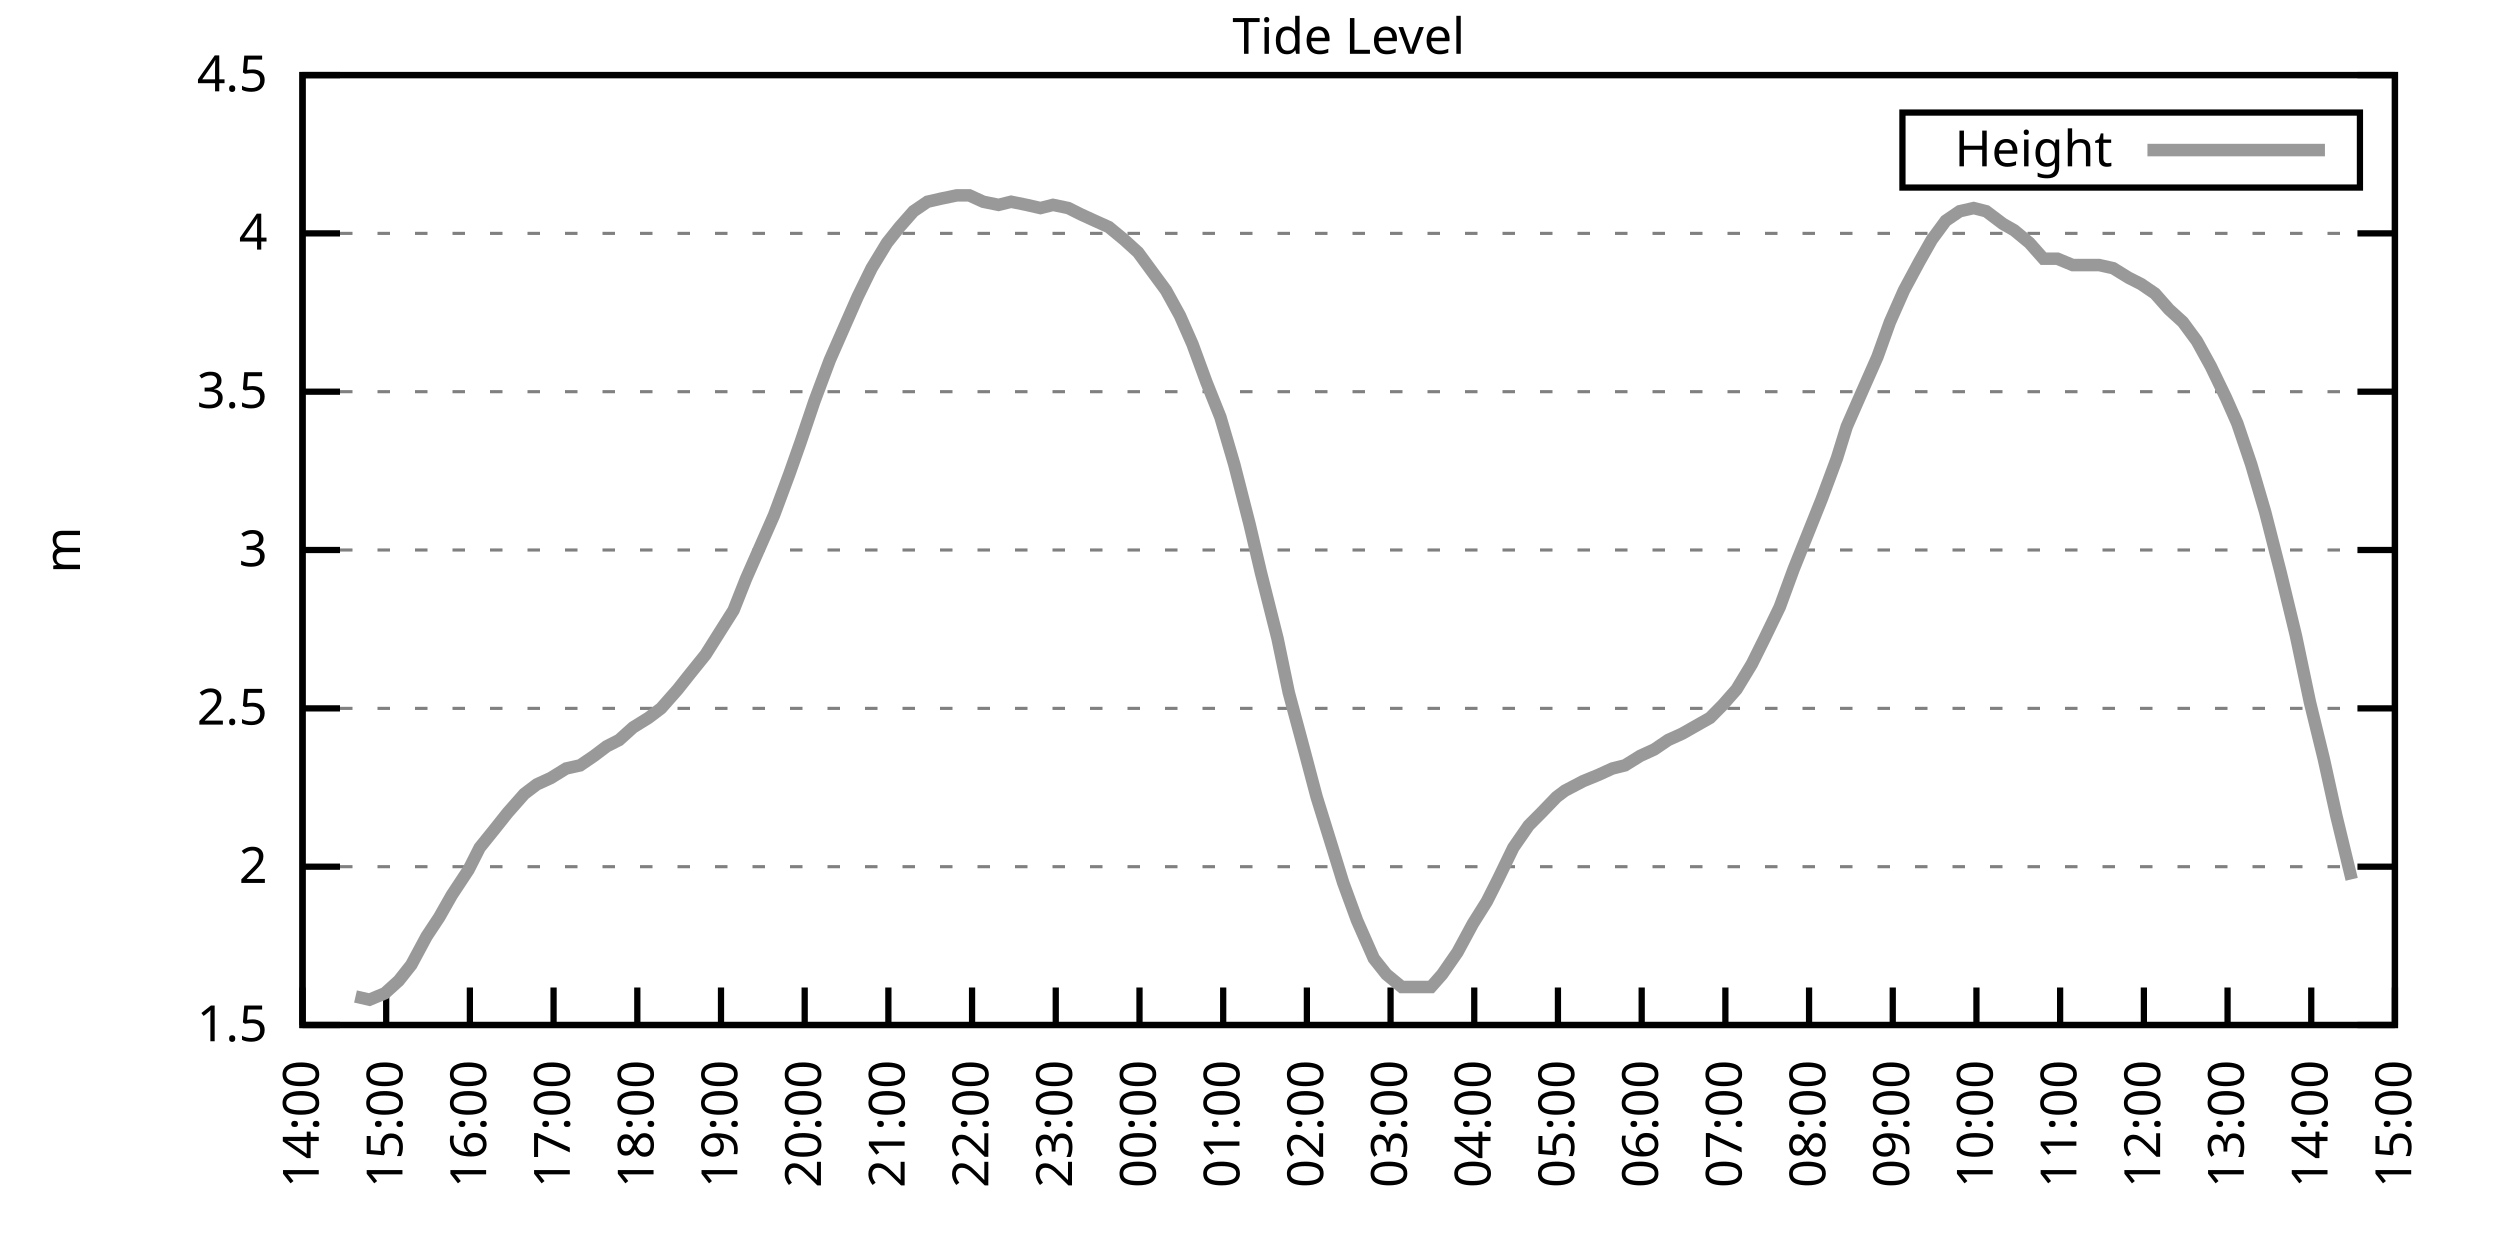
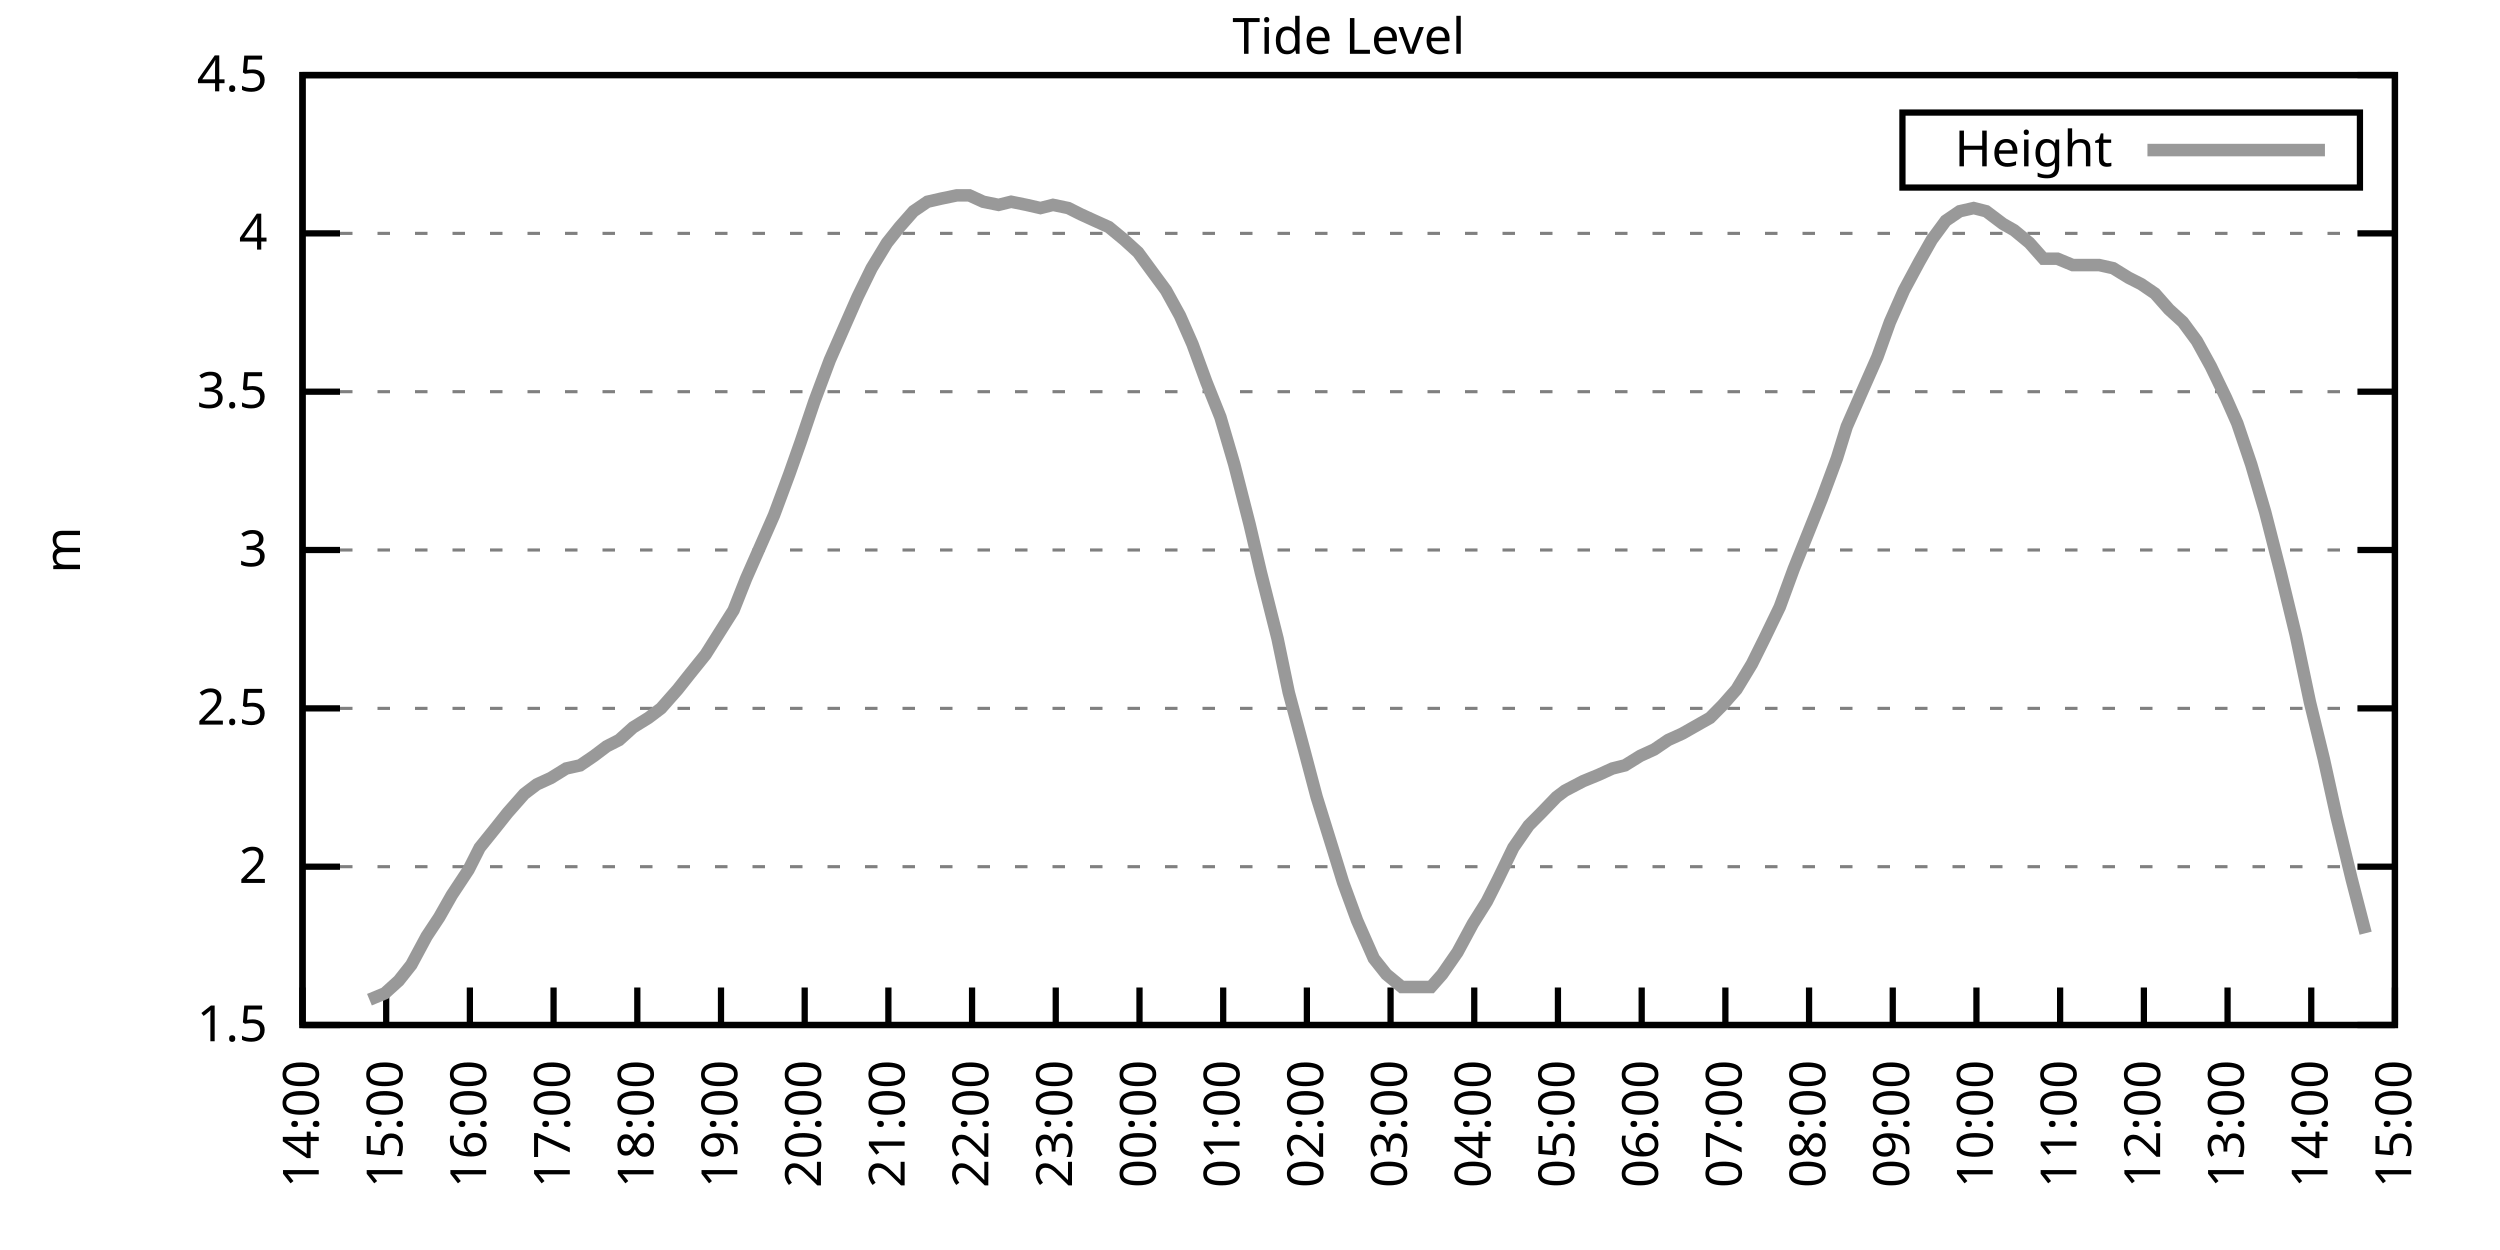
<svg xmlns="http://www.w3.org/2000/svg" xmlns:xlink="http://www.w3.org/1999/xlink" width="400" height="200" viewBox="0 0 400 200">
  <g id="gnuplot_canvas">
    <rect x="0" y="0" width="400" height="200" fill="none" />
    <defs>
      <circle id="gpDot" r="0.5" stroke-width="0.5" stroke="currentColor" />
      <path id="gpPt0" stroke-width="0.333" stroke="currentColor" d="M-1,0 h2 M0,-1 v2" />
      <path id="gpPt1" stroke-width="0.333" stroke="currentColor" d="M-1,-1 L1,1 M1,-1 L-1,1" />
      <path id="gpPt2" stroke-width="0.333" stroke="currentColor" d="M-1,0 L1,0 M0,-1 L0,1 M-1,-1 L1,1 M-1,1 L1,-1" />
      <rect id="gpPt3" stroke-width="0.333" stroke="currentColor" x="-1" y="-1" width="2" height="2" />
      <rect id="gpPt4" stroke-width="0.333" stroke="currentColor" fill="currentColor" x="-1" y="-1" width="2" height="2" />
      <circle id="gpPt5" stroke-width="0.333" stroke="currentColor" cx="0" cy="0" r="1" />
      <use xlink:href="#gpPt5" id="gpPt6" fill="currentColor" stroke="none" />
      <path id="gpPt7" stroke-width="0.333" stroke="currentColor" d="M0,-1.33 L-1.33,0.67 L1.33,0.67 z" />
      <use xlink:href="#gpPt7" id="gpPt8" fill="currentColor" stroke="none" />
      <use xlink:href="#gpPt7" id="gpPt9" stroke="currentColor" transform="rotate(180)" />
      <use xlink:href="#gpPt9" id="gpPt10" fill="currentColor" stroke="none" />
      <use xlink:href="#gpPt3" id="gpPt11" stroke="currentColor" transform="rotate(45)" />
      <use xlink:href="#gpPt11" id="gpPt12" fill="currentColor" stroke="none" />
      <path id="gpPt13" stroke-width="0.333" stroke="currentColor" d="M0,1.330 L1.265,0.411 L0.782,-1.067 L-0.782,-1.076 L-1.265,0.411 z" />
      <use xlink:href="#gpPt13" id="gpPt14" fill="currentColor" stroke="none" />
      <filter id="textbox" filterUnits="objectBoundingBox" x="0" y="0" height="1" width="1">
        <feFlood flood-color="white" flood-opacity="1" result="bgnd" />
        <feComposite in="SourceGraphic" in2="bgnd" operator="atop" />
      </filter>
      <filter id="greybox" filterUnits="objectBoundingBox" x="0" y="0" height="1" width="1">
        <feFlood flood-color="lightgrey" flood-opacity="1" result="grey" />
        <feComposite in="SourceGraphic" in2="grey" operator="atop" />
      </filter>
    </defs>
    <g fill="none" color="white" stroke="currentColor" stroke-width="1.00" stroke-linecap="butt" stroke-linejoin="miter">
</g>
    <g fill="none" color="black" stroke="currentColor" stroke-width="1.00" stroke-linecap="butt" stroke-linejoin="miter">
      <g stroke="none" shape-rendering="crispEdges">
        <polygon fill="rgb(255, 255, 255)" points="48.40,164.00 383.18,164.00 383.18,12.02 48.40,12.02 " />
      </g>
    </g>
    <g fill="none" color="black" stroke="currentColor" stroke-width="1.00" stroke-linecap="butt" stroke-linejoin="miter">
</g>
    <g fill="none" color="black" stroke="black" stroke-width="0.50" stroke-linecap="butt" stroke-linejoin="miter">
</g>
    <g fill="none" color="gray" stroke="currentColor" stroke-width="0.50" stroke-linecap="butt" stroke-linejoin="miter">
      <path stroke="gray" stroke-dasharray="2,4" class="gridline" d="M48.40,164.00 L383.19,164.00  " />
    </g>
    <g fill="none" color="gray" stroke="gray" stroke-width="1.00" stroke-linecap="butt" stroke-linejoin="miter">
</g>
    <g fill="none" color="black" stroke="currentColor" stroke-width="1.00" stroke-linecap="butt" stroke-linejoin="miter">
      <path stroke="black" d="M48.40,164.00 L54.40,164.00 M383.19,164.00 L377.19,164.00  " />
      <g transform="translate(42.80,166.60)" stroke="none" fill="black" font-family="Sans" font-size="8.00" text-anchor="end">
        <text>
          <tspan font-family="Sans"> 1.5</tspan>
        </text>
      </g>
    </g>
    <g fill="none" color="black" stroke="currentColor" stroke-width="1.00" stroke-linecap="butt" stroke-linejoin="miter">
</g>
    <g fill="none" color="black" stroke="black" stroke-width="0.50" stroke-linecap="butt" stroke-linejoin="miter">
</g>
    <g fill="none" color="gray" stroke="currentColor" stroke-width="0.50" stroke-linecap="butt" stroke-linejoin="miter">
      <path stroke="gray" stroke-dasharray="2,4" class="gridline" d="M48.40,138.67 L383.19,138.67  " />
    </g>
    <g fill="none" color="gray" stroke="gray" stroke-width="1.00" stroke-linecap="butt" stroke-linejoin="miter">
</g>
    <g fill="none" color="black" stroke="currentColor" stroke-width="1.00" stroke-linecap="butt" stroke-linejoin="miter">
      <path stroke="black" d="M48.40,138.67 L54.40,138.67 M383.19,138.67 L377.19,138.67  " />
      <g transform="translate(42.80,141.27)" stroke="none" fill="black" font-family="Sans" font-size="8.00" text-anchor="end">
        <text>
          <tspan font-family="Sans"> 2</tspan>
        </text>
      </g>
    </g>
    <g fill="none" color="black" stroke="currentColor" stroke-width="1.00" stroke-linecap="butt" stroke-linejoin="miter">
</g>
    <g fill="none" color="black" stroke="black" stroke-width="0.50" stroke-linecap="butt" stroke-linejoin="miter">
</g>
    <g fill="none" color="gray" stroke="currentColor" stroke-width="0.50" stroke-linecap="butt" stroke-linejoin="miter">
      <path stroke="gray" stroke-dasharray="2,4" class="gridline" d="M48.40,113.34 L383.19,113.34  " />
    </g>
    <g fill="none" color="gray" stroke="gray" stroke-width="1.00" stroke-linecap="butt" stroke-linejoin="miter">
</g>
    <g fill="none" color="black" stroke="currentColor" stroke-width="1.00" stroke-linecap="butt" stroke-linejoin="miter">
      <path stroke="black" d="M48.40,113.34 L54.40,113.34 M383.19,113.34 L377.19,113.34  " />
      <g transform="translate(42.80,115.94)" stroke="none" fill="black" font-family="Sans" font-size="8.00" text-anchor="end">
        <text>
          <tspan font-family="Sans"> 2.5</tspan>
        </text>
      </g>
    </g>
    <g fill="none" color="black" stroke="currentColor" stroke-width="1.00" stroke-linecap="butt" stroke-linejoin="miter">
</g>
    <g fill="none" color="black" stroke="black" stroke-width="0.50" stroke-linecap="butt" stroke-linejoin="miter">
</g>
    <g fill="none" color="gray" stroke="currentColor" stroke-width="0.50" stroke-linecap="butt" stroke-linejoin="miter">
      <path stroke="gray" stroke-dasharray="2,4" class="gridline" d="M48.40,88.00 L383.19,88.00  " />
    </g>
    <g fill="none" color="gray" stroke="gray" stroke-width="1.00" stroke-linecap="butt" stroke-linejoin="miter">
</g>
    <g fill="none" color="black" stroke="currentColor" stroke-width="1.00" stroke-linecap="butt" stroke-linejoin="miter">
      <path stroke="black" d="M48.40,88.00 L54.40,88.00 M383.19,88.00 L377.19,88.00  " />
      <g transform="translate(42.80,90.60)" stroke="none" fill="black" font-family="Sans" font-size="8.00" text-anchor="end">
        <text>
          <tspan font-family="Sans"> 3</tspan>
        </text>
      </g>
    </g>
    <g fill="none" color="black" stroke="currentColor" stroke-width="1.00" stroke-linecap="butt" stroke-linejoin="miter">
</g>
    <g fill="none" color="black" stroke="black" stroke-width="0.50" stroke-linecap="butt" stroke-linejoin="miter">
</g>
    <g fill="none" color="gray" stroke="currentColor" stroke-width="0.50" stroke-linecap="butt" stroke-linejoin="miter">
      <path stroke="gray" stroke-dasharray="2,4" class="gridline" d="M48.40,62.67 L383.19,62.67  " />
    </g>
    <g fill="none" color="gray" stroke="gray" stroke-width="1.00" stroke-linecap="butt" stroke-linejoin="miter">
</g>
    <g fill="none" color="black" stroke="currentColor" stroke-width="1.00" stroke-linecap="butt" stroke-linejoin="miter">
      <path stroke="black" d="M48.40,62.67 L54.40,62.67 M383.19,62.67 L377.19,62.67  " />
      <g transform="translate(42.80,65.27)" stroke="none" fill="black" font-family="Sans" font-size="8.00" text-anchor="end">
        <text>
          <tspan font-family="Sans"> 3.5</tspan>
        </text>
      </g>
    </g>
    <g fill="none" color="black" stroke="currentColor" stroke-width="1.00" stroke-linecap="butt" stroke-linejoin="miter">
</g>
    <g fill="none" color="black" stroke="black" stroke-width="0.50" stroke-linecap="butt" stroke-linejoin="miter">
</g>
    <g fill="none" color="gray" stroke="currentColor" stroke-width="0.50" stroke-linecap="butt" stroke-linejoin="miter">
      <path stroke="gray" stroke-dasharray="2,4" class="gridline" d="M48.40,37.34 L383.19,37.34  " />
    </g>
    <g fill="none" color="gray" stroke="gray" stroke-width="1.00" stroke-linecap="butt" stroke-linejoin="miter">
</g>
    <g fill="none" color="black" stroke="currentColor" stroke-width="1.00" stroke-linecap="butt" stroke-linejoin="miter">
      <path stroke="black" d="M48.40,37.34 L54.40,37.34 M383.19,37.34 L377.19,37.34  " />
      <g transform="translate(42.80,39.94)" stroke="none" fill="black" font-family="Sans" font-size="8.00" text-anchor="end">
        <text>
          <tspan font-family="Sans"> 4</tspan>
        </text>
      </g>
    </g>
    <g fill="none" color="black" stroke="currentColor" stroke-width="1.00" stroke-linecap="butt" stroke-linejoin="miter">
</g>
    <g fill="none" color="black" stroke="black" stroke-width="0.50" stroke-linecap="butt" stroke-linejoin="miter">
</g>
    <g fill="none" color="gray" stroke="currentColor" stroke-width="0.50" stroke-linecap="butt" stroke-linejoin="miter">
      <path stroke="gray" stroke-dasharray="2,4" class="gridline" d="M48.40,12.01 L383.19,12.01  " />
    </g>
    <g fill="none" color="gray" stroke="gray" stroke-width="1.00" stroke-linecap="butt" stroke-linejoin="miter">
</g>
    <g fill="none" color="black" stroke="currentColor" stroke-width="1.00" stroke-linecap="butt" stroke-linejoin="miter">
      <path stroke="black" d="M48.40,12.01 L54.40,12.01 M383.19,12.01 L377.19,12.01  " />
      <g transform="translate(42.80,14.61)" stroke="none" fill="black" font-family="Sans" font-size="8.00" text-anchor="end">
        <text>
          <tspan font-family="Sans"> 4.5</tspan>
        </text>
      </g>
    </g>
    <g fill="none" color="black" stroke="currentColor" stroke-width="1.00" stroke-linecap="butt" stroke-linejoin="miter">
      <path stroke="black" d="M48.40,164.00 L48.40,158.00  " />
      <g transform="translate(51.00,169.60) rotate(270.00)" stroke="none" fill="black" font-family="Sans" font-size="8.00" text-anchor="end">
        <text>
          <tspan font-family="Sans">14:00</tspan>
        </text>
      </g>
    </g>
    <g fill="none" color="black" stroke="currentColor" stroke-width="1.00" stroke-linecap="butt" stroke-linejoin="miter">
      <path stroke="black" d="M61.79,164.00 L61.79,158.00  " />
      <g transform="translate(64.39,169.60) rotate(270.00)" stroke="none" fill="black" font-family="Sans" font-size="8.00" text-anchor="end">
        <text>
          <tspan font-family="Sans">15:00</tspan>
        </text>
      </g>
    </g>
    <g fill="none" color="black" stroke="currentColor" stroke-width="1.00" stroke-linecap="butt" stroke-linejoin="miter">
      <path stroke="black" d="M75.18,164.00 L75.18,158.00  " />
      <g transform="translate(77.78,169.60) rotate(270.00)" stroke="none" fill="black" font-family="Sans" font-size="8.00" text-anchor="end">
        <text>
          <tspan font-family="Sans">16:00</tspan>
        </text>
      </g>
    </g>
    <g fill="none" color="black" stroke="currentColor" stroke-width="1.00" stroke-linecap="butt" stroke-linejoin="miter">
      <path stroke="black" d="M88.57,164.00 L88.57,158.00  " />
      <g transform="translate(91.17,169.60) rotate(270.00)" stroke="none" fill="black" font-family="Sans" font-size="8.00" text-anchor="end">
        <text>
          <tspan font-family="Sans">17:00</tspan>
        </text>
      </g>
    </g>
    <g fill="none" color="black" stroke="currentColor" stroke-width="1.00" stroke-linecap="butt" stroke-linejoin="miter">
      <path stroke="black" d="M101.97,164.00 L101.97,158.00  " />
      <g transform="translate(104.57,169.60) rotate(270.00)" stroke="none" fill="black" font-family="Sans" font-size="8.00" text-anchor="end">
        <text>
          <tspan font-family="Sans">18:00</tspan>
        </text>
      </g>
    </g>
    <g fill="none" color="black" stroke="currentColor" stroke-width="1.00" stroke-linecap="butt" stroke-linejoin="miter">
      <path stroke="black" d="M115.36,164.00 L115.36,158.00  " />
      <g transform="translate(117.96,169.60) rotate(270.00)" stroke="none" fill="black" font-family="Sans" font-size="8.00" text-anchor="end">
        <text>
          <tspan font-family="Sans">19:00</tspan>
        </text>
      </g>
    </g>
    <g fill="none" color="black" stroke="currentColor" stroke-width="1.00" stroke-linecap="butt" stroke-linejoin="miter">
      <path stroke="black" d="M128.75,164.00 L128.75,158.00  " />
      <g transform="translate(131.35,169.60) rotate(270.00)" stroke="none" fill="black" font-family="Sans" font-size="8.00" text-anchor="end">
        <text>
          <tspan font-family="Sans">20:00</tspan>
        </text>
      </g>
    </g>
    <g fill="none" color="black" stroke="currentColor" stroke-width="1.00" stroke-linecap="butt" stroke-linejoin="miter">
      <path stroke="black" d="M142.14,164.00 L142.14,158.00  " />
      <g transform="translate(144.74,169.60) rotate(270.00)" stroke="none" fill="black" font-family="Sans" font-size="8.00" text-anchor="end">
        <text>
          <tspan font-family="Sans">21:00</tspan>
        </text>
      </g>
    </g>
    <g fill="none" color="black" stroke="currentColor" stroke-width="1.00" stroke-linecap="butt" stroke-linejoin="miter">
      <path stroke="black" d="M155.53,164.00 L155.53,158.00  " />
      <g transform="translate(158.13,169.60) rotate(270.00)" stroke="none" fill="black" font-family="Sans" font-size="8.00" text-anchor="end">
        <text>
          <tspan font-family="Sans">22:00</tspan>
        </text>
      </g>
    </g>
    <g fill="none" color="black" stroke="currentColor" stroke-width="1.00" stroke-linecap="butt" stroke-linejoin="miter">
      <path stroke="black" d="M168.92,164.00 L168.92,158.00  " />
      <g transform="translate(171.52,169.60) rotate(270.00)" stroke="none" fill="black" font-family="Sans" font-size="8.00" text-anchor="end">
        <text>
          <tspan font-family="Sans">23:00</tspan>
        </text>
      </g>
    </g>
    <g fill="none" color="black" stroke="currentColor" stroke-width="1.00" stroke-linecap="butt" stroke-linejoin="miter">
      <path stroke="black" d="M182.32,164.00 L182.32,158.00  " />
      <g transform="translate(184.92,169.60) rotate(270.00)" stroke="none" fill="black" font-family="Sans" font-size="8.00" text-anchor="end">
        <text>
          <tspan font-family="Sans">00:00</tspan>
        </text>
      </g>
    </g>
    <g fill="none" color="black" stroke="currentColor" stroke-width="1.00" stroke-linecap="butt" stroke-linejoin="miter">
      <path stroke="black" d="M195.71,164.00 L195.71,158.00  " />
      <g transform="translate(198.31,169.60) rotate(270.00)" stroke="none" fill="black" font-family="Sans" font-size="8.00" text-anchor="end">
        <text>
          <tspan font-family="Sans">01:00</tspan>
        </text>
      </g>
    </g>
    <g fill="none" color="black" stroke="currentColor" stroke-width="1.00" stroke-linecap="butt" stroke-linejoin="miter">
      <path stroke="black" d="M209.10,164.00 L209.10,158.00  " />
      <g transform="translate(211.70,169.60) rotate(270.00)" stroke="none" fill="black" font-family="Sans" font-size="8.00" text-anchor="end">
        <text>
          <tspan font-family="Sans">02:00</tspan>
        </text>
      </g>
    </g>
    <g fill="none" color="black" stroke="currentColor" stroke-width="1.00" stroke-linecap="butt" stroke-linejoin="miter">
      <path stroke="black" d="M222.49,164.00 L222.49,158.00  " />
      <g transform="translate(225.09,169.60) rotate(270.00)" stroke="none" fill="black" font-family="Sans" font-size="8.00" text-anchor="end">
        <text>
          <tspan font-family="Sans">03:00</tspan>
        </text>
      </g>
    </g>
    <g fill="none" color="black" stroke="currentColor" stroke-width="1.00" stroke-linecap="butt" stroke-linejoin="miter">
      <path stroke="black" d="M235.88,164.00 L235.88,158.00  " />
      <g transform="translate(238.48,169.60) rotate(270.00)" stroke="none" fill="black" font-family="Sans" font-size="8.00" text-anchor="end">
        <text>
          <tspan font-family="Sans">04:00</tspan>
        </text>
      </g>
    </g>
    <g fill="none" color="black" stroke="currentColor" stroke-width="1.00" stroke-linecap="butt" stroke-linejoin="miter">
      <path stroke="black" d="M249.27,164.00 L249.27,158.00  " />
      <g transform="translate(251.87,169.60) rotate(270.00)" stroke="none" fill="black" font-family="Sans" font-size="8.00" text-anchor="end">
        <text>
          <tspan font-family="Sans">05:00</tspan>
        </text>
      </g>
    </g>
    <g fill="none" color="black" stroke="currentColor" stroke-width="1.00" stroke-linecap="butt" stroke-linejoin="miter">
      <path stroke="black" d="M262.67,164.00 L262.67,158.00  " />
      <g transform="translate(265.27,169.60) rotate(270.00)" stroke="none" fill="black" font-family="Sans" font-size="8.00" text-anchor="end">
        <text>
          <tspan font-family="Sans">06:00</tspan>
        </text>
      </g>
    </g>
    <g fill="none" color="black" stroke="currentColor" stroke-width="1.00" stroke-linecap="butt" stroke-linejoin="miter">
      <path stroke="black" d="M276.06,164.00 L276.06,158.00  " />
      <g transform="translate(278.66,169.60) rotate(270.00)" stroke="none" fill="black" font-family="Sans" font-size="8.00" text-anchor="end">
        <text>
          <tspan font-family="Sans">07:00</tspan>
        </text>
      </g>
    </g>
    <g fill="none" color="black" stroke="currentColor" stroke-width="1.00" stroke-linecap="butt" stroke-linejoin="miter">
      <path stroke="black" d="M289.45,164.00 L289.45,158.00  " />
      <g transform="translate(292.05,169.60) rotate(270.00)" stroke="none" fill="black" font-family="Sans" font-size="8.00" text-anchor="end">
        <text>
          <tspan font-family="Sans">08:00</tspan>
        </text>
      </g>
    </g>
    <g fill="none" color="black" stroke="currentColor" stroke-width="1.00" stroke-linecap="butt" stroke-linejoin="miter">
      <path stroke="black" d="M302.84,164.00 L302.84,158.00  " />
      <g transform="translate(305.44,169.60) rotate(270.00)" stroke="none" fill="black" font-family="Sans" font-size="8.00" text-anchor="end">
        <text>
          <tspan font-family="Sans">09:00</tspan>
        </text>
      </g>
    </g>
    <g fill="none" color="black" stroke="currentColor" stroke-width="1.00" stroke-linecap="butt" stroke-linejoin="miter">
      <path stroke="black" d="M316.23,164.00 L316.23,158.00  " />
      <g transform="translate(318.83,169.60) rotate(270.00)" stroke="none" fill="black" font-family="Sans" font-size="8.00" text-anchor="end">
        <text>
          <tspan font-family="Sans">10:00</tspan>
        </text>
      </g>
    </g>
    <g fill="none" color="black" stroke="currentColor" stroke-width="1.00" stroke-linecap="butt" stroke-linejoin="miter">
      <path stroke="black" d="M329.62,164.00 L329.62,158.00  " />
      <g transform="translate(332.22,169.60) rotate(270.00)" stroke="none" fill="black" font-family="Sans" font-size="8.00" text-anchor="end">
        <text>
          <tspan font-family="Sans">11:00</tspan>
        </text>
      </g>
    </g>
    <g fill="none" color="black" stroke="currentColor" stroke-width="1.00" stroke-linecap="butt" stroke-linejoin="miter">
      <path stroke="black" d="M343.02,164.00 L343.02,158.00  " />
      <g transform="translate(345.62,169.60) rotate(270.00)" stroke="none" fill="black" font-family="Sans" font-size="8.00" text-anchor="end">
        <text>
          <tspan font-family="Sans">12:00</tspan>
        </text>
      </g>
    </g>
    <g fill="none" color="black" stroke="currentColor" stroke-width="1.00" stroke-linecap="butt" stroke-linejoin="miter">
      <path stroke="black" d="M356.41,164.00 L356.41,158.00  " />
      <g transform="translate(359.01,169.60) rotate(270.00)" stroke="none" fill="black" font-family="Sans" font-size="8.00" text-anchor="end">
        <text>
          <tspan font-family="Sans">13:00</tspan>
        </text>
      </g>
    </g>
    <g fill="none" color="black" stroke="currentColor" stroke-width="1.00" stroke-linecap="butt" stroke-linejoin="miter">
      <path stroke="black" d="M369.80,164.00 L369.80,158.00  " />
      <g transform="translate(372.40,169.60) rotate(270.00)" stroke="none" fill="black" font-family="Sans" font-size="8.00" text-anchor="end">
        <text>
          <tspan font-family="Sans">14:00</tspan>
        </text>
      </g>
    </g>
    <g fill="none" color="black" stroke="currentColor" stroke-width="1.00" stroke-linecap="butt" stroke-linejoin="miter">
      <path stroke="black" d="M383.19,164.00 L383.19,158.00  " />
      <g transform="translate(385.79,169.60) rotate(270.00)" stroke="none" fill="black" font-family="Sans" font-size="8.00" text-anchor="end">
        <text>
          <tspan font-family="Sans">15:00</tspan>
        </text>
      </g>
    </g>
    <g fill="none" color="black" stroke="currentColor" stroke-width="1.00" stroke-linecap="butt" stroke-linejoin="miter">
</g>
    <g fill="none" color="black" stroke="currentColor" stroke-width="1.00" stroke-linecap="butt" stroke-linejoin="miter">
      <path stroke="black" d="M48.40,12.01 L48.40,164.00 L383.19,164.00 L383.19,12.01 L48.40,12.01 Z  " />
    </g>
    <g fill="none" color="black" stroke="currentColor" stroke-width="1.00" stroke-linecap="butt" stroke-linejoin="miter">
</g>
    <g fill="none" color="black" stroke="currentColor" stroke-width="1.00" stroke-linecap="butt" stroke-linejoin="miter">
      <path stroke="black" d="M304.39,30.01 L304.39,18.01 L377.59,18.01 L377.59,30.01 L304.39,30.01 Z  " />
    </g>
    <g id="Tide_level_plot_1">
      <g fill="none" color="white" stroke="black" stroke-width="2.00" stroke-linecap="butt" stroke-linejoin="miter">
</g>
      <g fill="none" color="black" stroke="currentColor" stroke-width="2.00" stroke-linecap="butt" stroke-linejoin="miter">
        <g transform="translate(337.99,26.61)" stroke="none" fill="black" font-family="Sans" font-size="8.00" text-anchor="end">
          <text>
            <tspan font-family="Sans">Height</tspan>
          </text>
        </g>
      </g>
      <g fill="none" color="black" stroke="currentColor" stroke-width="2.00" stroke-linecap="butt" stroke-linejoin="miter">
-         <path stroke="rgb(153, 153, 153)" d="M343.59,24.01 L371.99,24.01 M56.88,159.44 L59.11,159.95 L61.57,158.93 L63.80,156.91 L65.81,154.37 L68.26,149.81   L70.27,146.77 L72.28,143.23 L74.96,139.17 L76.75,135.63 L79.20,132.59 L81.21,130.06 L83.89,127.02 L85.90,125.50   L88.13,124.48 L90.58,122.96 L92.82,122.46 L95.05,120.94 L97.06,119.42 L99.06,118.40 L101.30,116.38 L103.75,114.86   L105.76,113.34 L108.44,110.30 L110.45,107.76 L112.90,104.72 L115.13,101.18 L117.37,97.63 L119.38,92.56 L121.61,87.50   L123.84,82.43 L126.29,75.85 L128.08,70.78 L130.31,64.19 L132.77,57.61 L135.22,52.03 L137.23,47.47 L139.46,42.91   L141.92,38.86 L143.93,36.33 L146.16,33.80 L148.39,32.28 L150.62,31.77 L153.08,31.26 L155.09,31.26 L157.32,32.28   L159.77,32.78 L161.78,32.28 L164.24,32.78 L166.47,33.29 L168.48,32.78 L170.93,33.29 L172.94,34.30 L175.17,35.32   L177.41,36.33 L179.86,38.35 L182.09,40.38 L184.32,43.42 L186.56,46.46 L188.79,50.51 L190.80,55.07 L193.03,61.15   L195.26,66.73 L197.49,74.33 L199.95,83.95 L201.73,91.55 L204.41,102.19 L206.20,110.80 L208.65,119.92 L210.66,127.52   L213.34,136.14 L214.90,141.20 L217.13,147.28 L219.81,153.36 L221.82,155.89 L224.28,157.92 L226.73,157.92 L228.96,157.92   L230.75,155.89 L233.20,152.35 L235.66,147.79 L237.89,144.24 L239.68,140.69 L242.13,135.63 L244.59,132.08 L246.60,130.06   L249.05,127.52 L250.39,126.51 L253.29,124.99 L255.75,123.98 L257.98,122.96 L259.99,122.46 L262.44,120.94 L264.67,119.92   L266.91,118.40 L269.14,117.39 L270.92,116.38 L273.60,114.86 L275.61,112.83 L277.84,110.30 L280.30,106.24 L282.31,102.19   L284.76,97.12 L286.99,91.04 L289.23,85.47 L291.46,79.90 L293.91,73.31 L295.48,68.25 L297.93,62.67 L300.39,57.10   L302.39,51.53 L304.63,46.46 L307.08,41.90 L309.09,38.35 L311.32,35.32 L313.55,33.80 L315.79,33.29 L317.79,33.80   L320.47,35.82 L322.26,36.84 L324.71,38.86 L326.95,41.39 L329.18,41.39 L331.63,42.41 L333.64,42.41 L335.87,42.41   L338.10,42.91 L340.56,44.43 L342.57,45.45 L344.80,46.97 L347.03,49.50 L349.26,51.53 L351.50,54.57 L353.73,58.62   L356.18,63.69 L357.97,67.74 L360.20,74.33 L362.43,81.93 L364.89,91.55 L367.34,101.68 L369.58,112.32 L371.81,121.44   L373.82,130.56 L376.27,140.69  " />
+         <path stroke="rgb(153, 153, 153)" d="M343.59,24.01 L371.99,24.01 M59.11,159.95 L61.57,158.93 L63.80,156.91 L65.81,154.37 L68.26,149.81 L70.27,146.77   L72.28,143.23 L74.96,139.17 L76.75,135.63 L79.20,132.59 L81.21,130.06 L83.89,127.02 L85.90,125.50 L88.13,124.48   L90.58,122.96 L92.82,122.46 L95.05,120.94 L97.06,119.42 L99.06,118.40 L101.30,116.38 L103.75,114.86 L105.76,113.34   L108.44,110.30 L110.45,107.76 L112.90,104.72 L115.13,101.18 L117.37,97.63 L119.38,92.56 L121.61,87.50 L123.84,82.43   L126.29,75.85 L128.08,70.78 L130.31,64.19 L132.77,57.61 L135.22,52.03 L137.23,47.47 L139.46,42.91 L141.92,38.86   L143.93,36.33 L146.16,33.80 L148.39,32.28 L150.62,31.77 L153.08,31.26 L155.09,31.26 L157.32,32.28 L159.77,32.78   L161.78,32.28 L164.24,32.78 L166.47,33.29 L168.48,32.78 L170.93,33.29 L172.94,34.30 L175.17,35.32 L177.41,36.33   L179.86,38.35 L182.09,40.38 L184.32,43.42 L186.56,46.46 L188.79,50.51 L190.80,55.07 L193.03,61.15 L195.26,66.73   L197.49,74.33 L199.95,83.95 L201.73,91.55 L204.41,102.19 L206.20,110.80 L208.65,119.92 L210.66,127.52 L213.34,136.14   L214.90,141.20 L217.13,147.28 L219.81,153.36 L221.82,155.89 L224.28,157.92 L226.73,157.92 L228.96,157.92 L230.75,155.89   L233.20,152.35 L235.66,147.79 L237.89,144.24 L239.68,140.69 L242.13,135.63 L244.59,132.08 L246.60,130.06 L249.05,127.52   L250.39,126.51 L253.29,124.99 L255.75,123.98 L257.98,122.96 L259.99,122.46 L262.44,120.94 L264.67,119.92 L266.91,118.40   L269.14,117.39 L270.92,116.38 L273.60,114.86 L275.61,112.83 L277.84,110.30 L280.30,106.24 L282.31,102.19 L284.76,97.12   L286.99,91.04 L289.23,85.47 L291.46,79.90 L293.91,73.31 L295.48,68.25 L297.93,62.67 L300.39,57.10 L302.39,51.53   L304.63,46.46 L307.08,41.90 L309.09,38.35 L311.32,35.32 L313.55,33.80 L315.79,33.29 L317.79,33.80 L320.47,35.82   L322.26,36.84 L324.71,38.86 L326.95,41.39 L329.18,41.39 L331.63,42.41 L333.64,42.41 L335.87,42.41 L338.10,42.91   L340.56,44.43 L342.57,45.45 L344.80,46.97 L347.03,49.50 L349.26,51.53 L351.50,54.57 L353.73,58.62 L356.18,63.69   L357.97,67.74 L360.20,74.33 L362.43,81.93 L364.89,91.55 L367.34,101.68 L369.58,112.32 L371.81,121.44 L373.82,130.56   L376.27,140.69 L378.50,149.31  " />
      </g>
    </g>
    <g fill="none" color="black" stroke="currentColor" stroke-width="2.00" stroke-linecap="butt" stroke-linejoin="miter">
</g>
    <g fill="none" color="black" stroke="black" stroke-width="1.00" stroke-linecap="butt" stroke-linejoin="miter">
</g>
    <g fill="none" color="black" stroke="currentColor" stroke-width="1.00" stroke-linecap="butt" stroke-linejoin="miter">
      <path stroke="black" d="M48.40,12.01 L48.40,164.00 L383.19,164.00 L383.19,12.01 L48.40,12.01 Z  " />
      <g transform="translate(12.80,88.01) rotate(270.00)" stroke="none" fill="black" font-family="Sans" font-size="8.00" text-anchor="middle">
        <text>
          <tspan font-family="Sans">m</tspan>
        </text>
      </g>
    </g>
    <g fill="none" color="black" stroke="currentColor" stroke-width="1.00" stroke-linecap="butt" stroke-linejoin="miter">
</g>
    <g fill="none" color="black" stroke="currentColor" stroke-width="1.00" stroke-linecap="butt" stroke-linejoin="miter">
      <g transform="translate(215.79,8.61)" stroke="none" fill="black" font-family="Sans" font-size="8.00" text-anchor="middle">
        <text>
          <tspan font-family="Sans">Tide Level</tspan>
        </text>
      </g>
    </g>
    <g fill="none" color="black" stroke="currentColor" stroke-width="1.00" stroke-linecap="butt" stroke-linejoin="miter">
</g>
  </g>
</svg>
